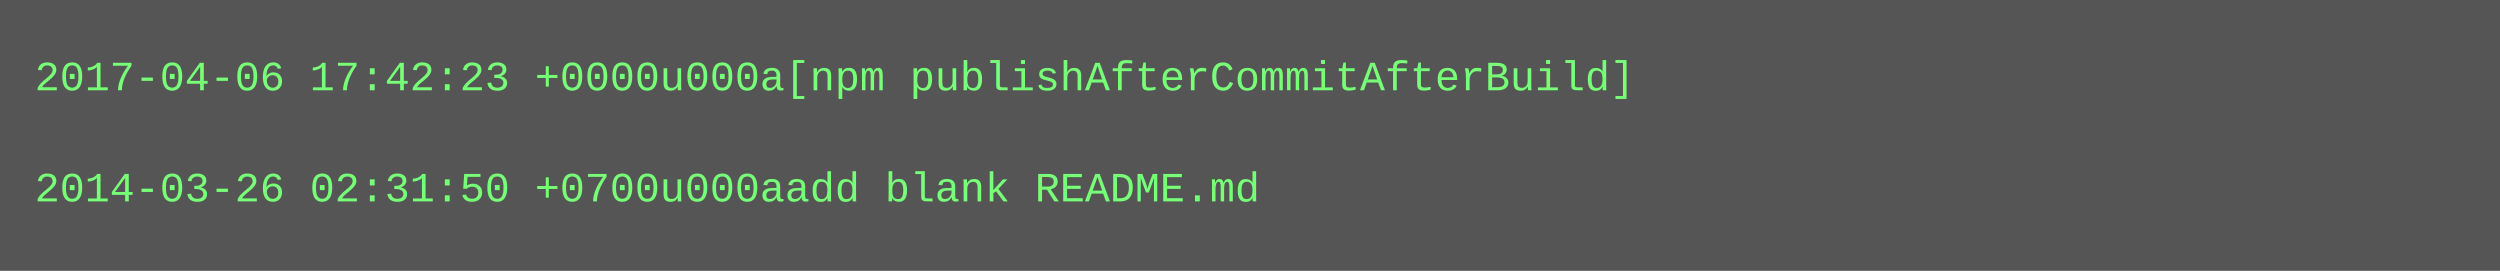
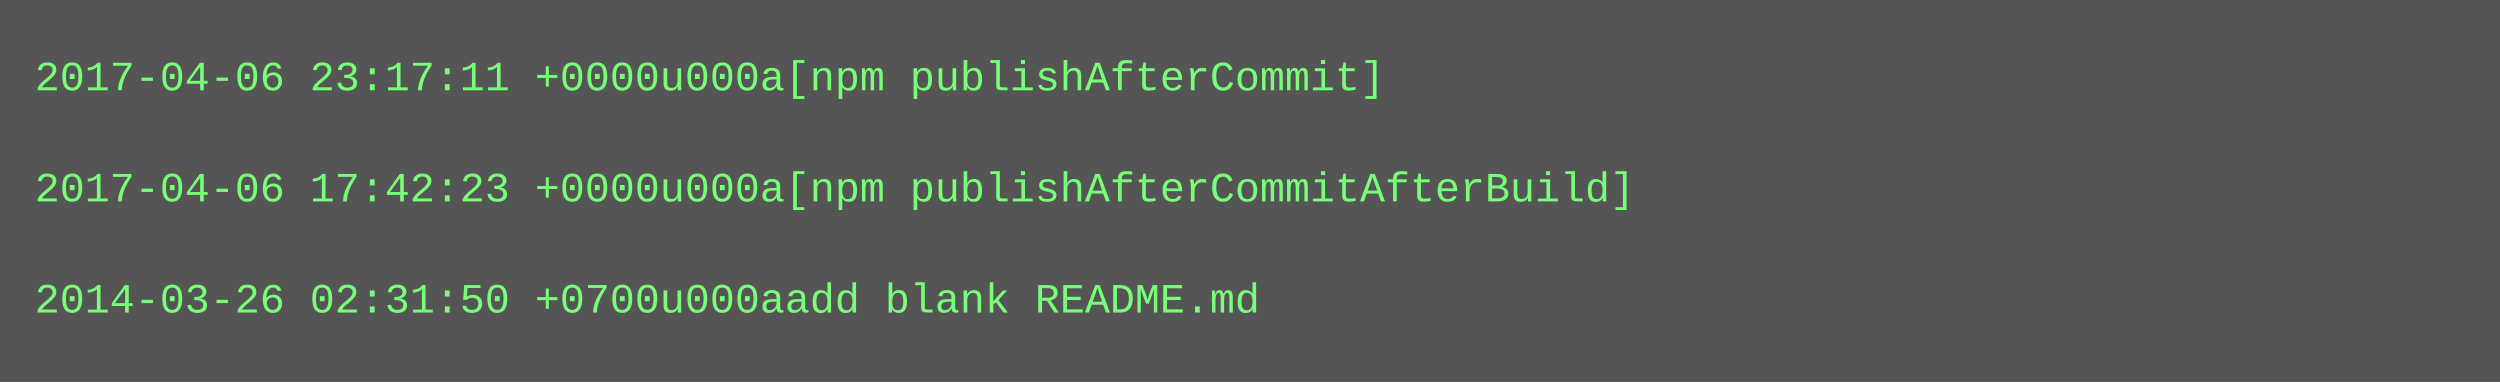
- <svg xmlns="http://www.w3.org/2000/svg" height="78" width="720">
-   <rect height="78" fill="#555" width="720" />
+ <svg xmlns="http://www.w3.org/2000/svg" height="110" width="720">
+   <rect height="110" fill="#555" width="720" />
  <text fill="#7f7" font-family="Courier New" font-size="12" xml:space="preserve">
-     <tspan x="10" y="26">2017-04-06 17:42:23 +0000u000a[npm publishAfterCommitAfterBuild]</tspan>
+     <tspan x="10" y="26">2017-04-06 23:17:11 +0000u000a[npm publishAfterCommit]</tspan>
    <tspan x="10" y="42" />
-     <tspan x="10" y="58">2014-03-26 02:31:50 +0700u000aadd blank README.md</tspan>
+     <tspan x="10" y="58">2017-04-06 17:42:23 +0000u000a[npm publishAfterCommitAfterBuild]</tspan>
+     <tspan x="10" y="74" />
+     <tspan x="10" y="90">2014-03-26 02:31:50 +0700u000aadd blank README.md</tspan>
  </text>
</svg>
